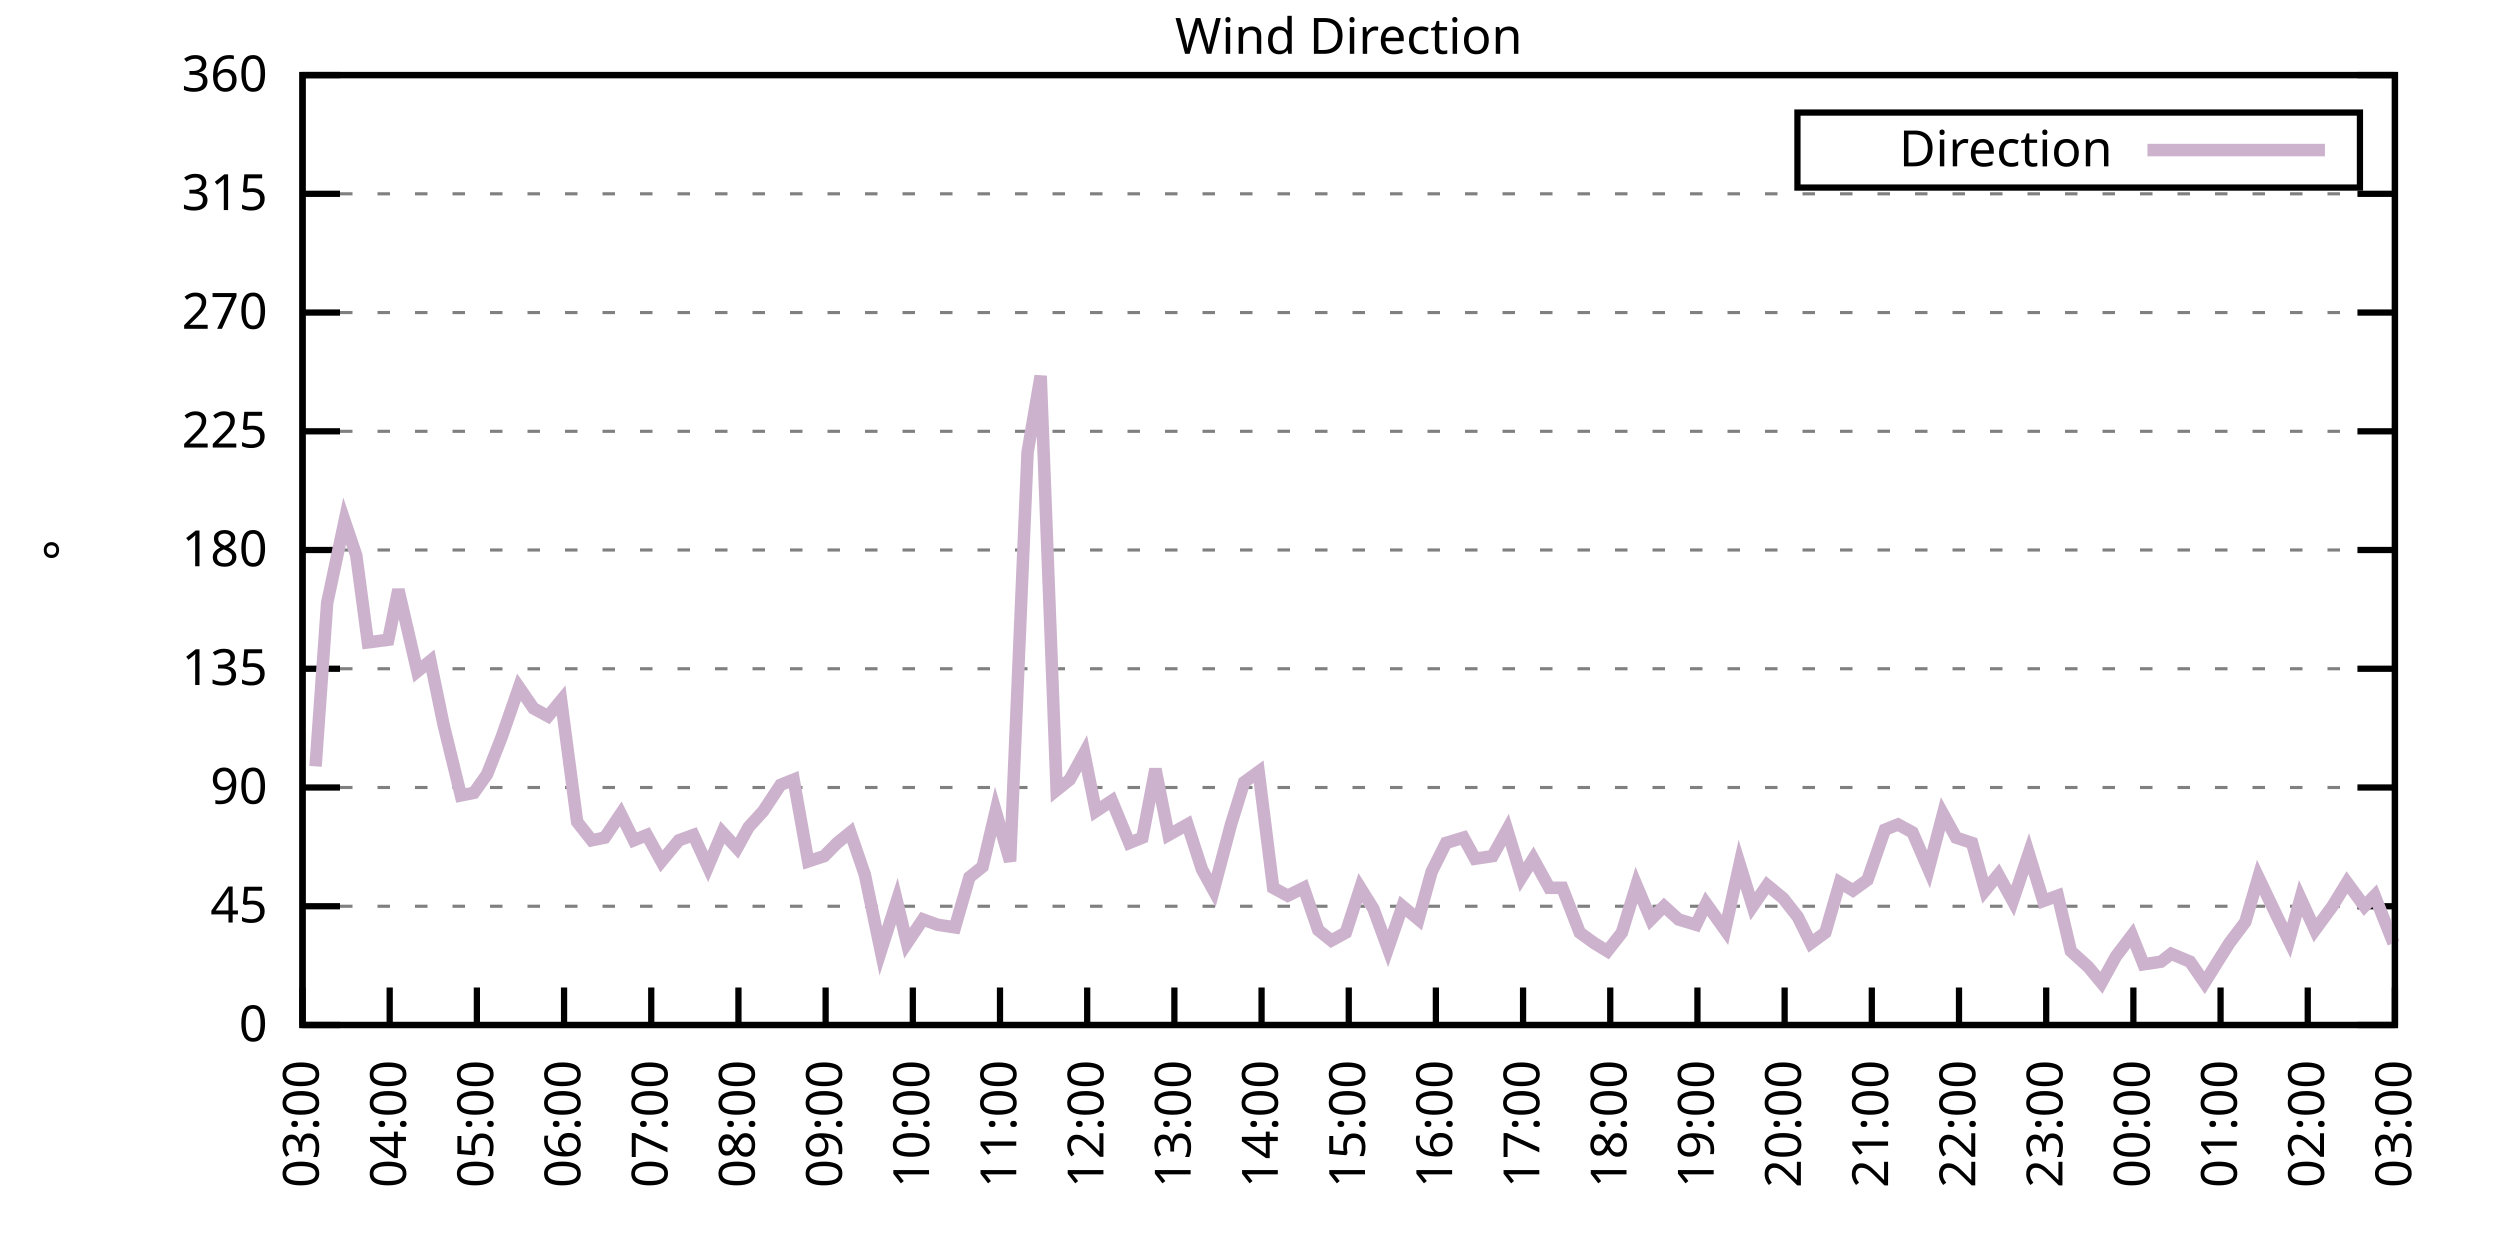
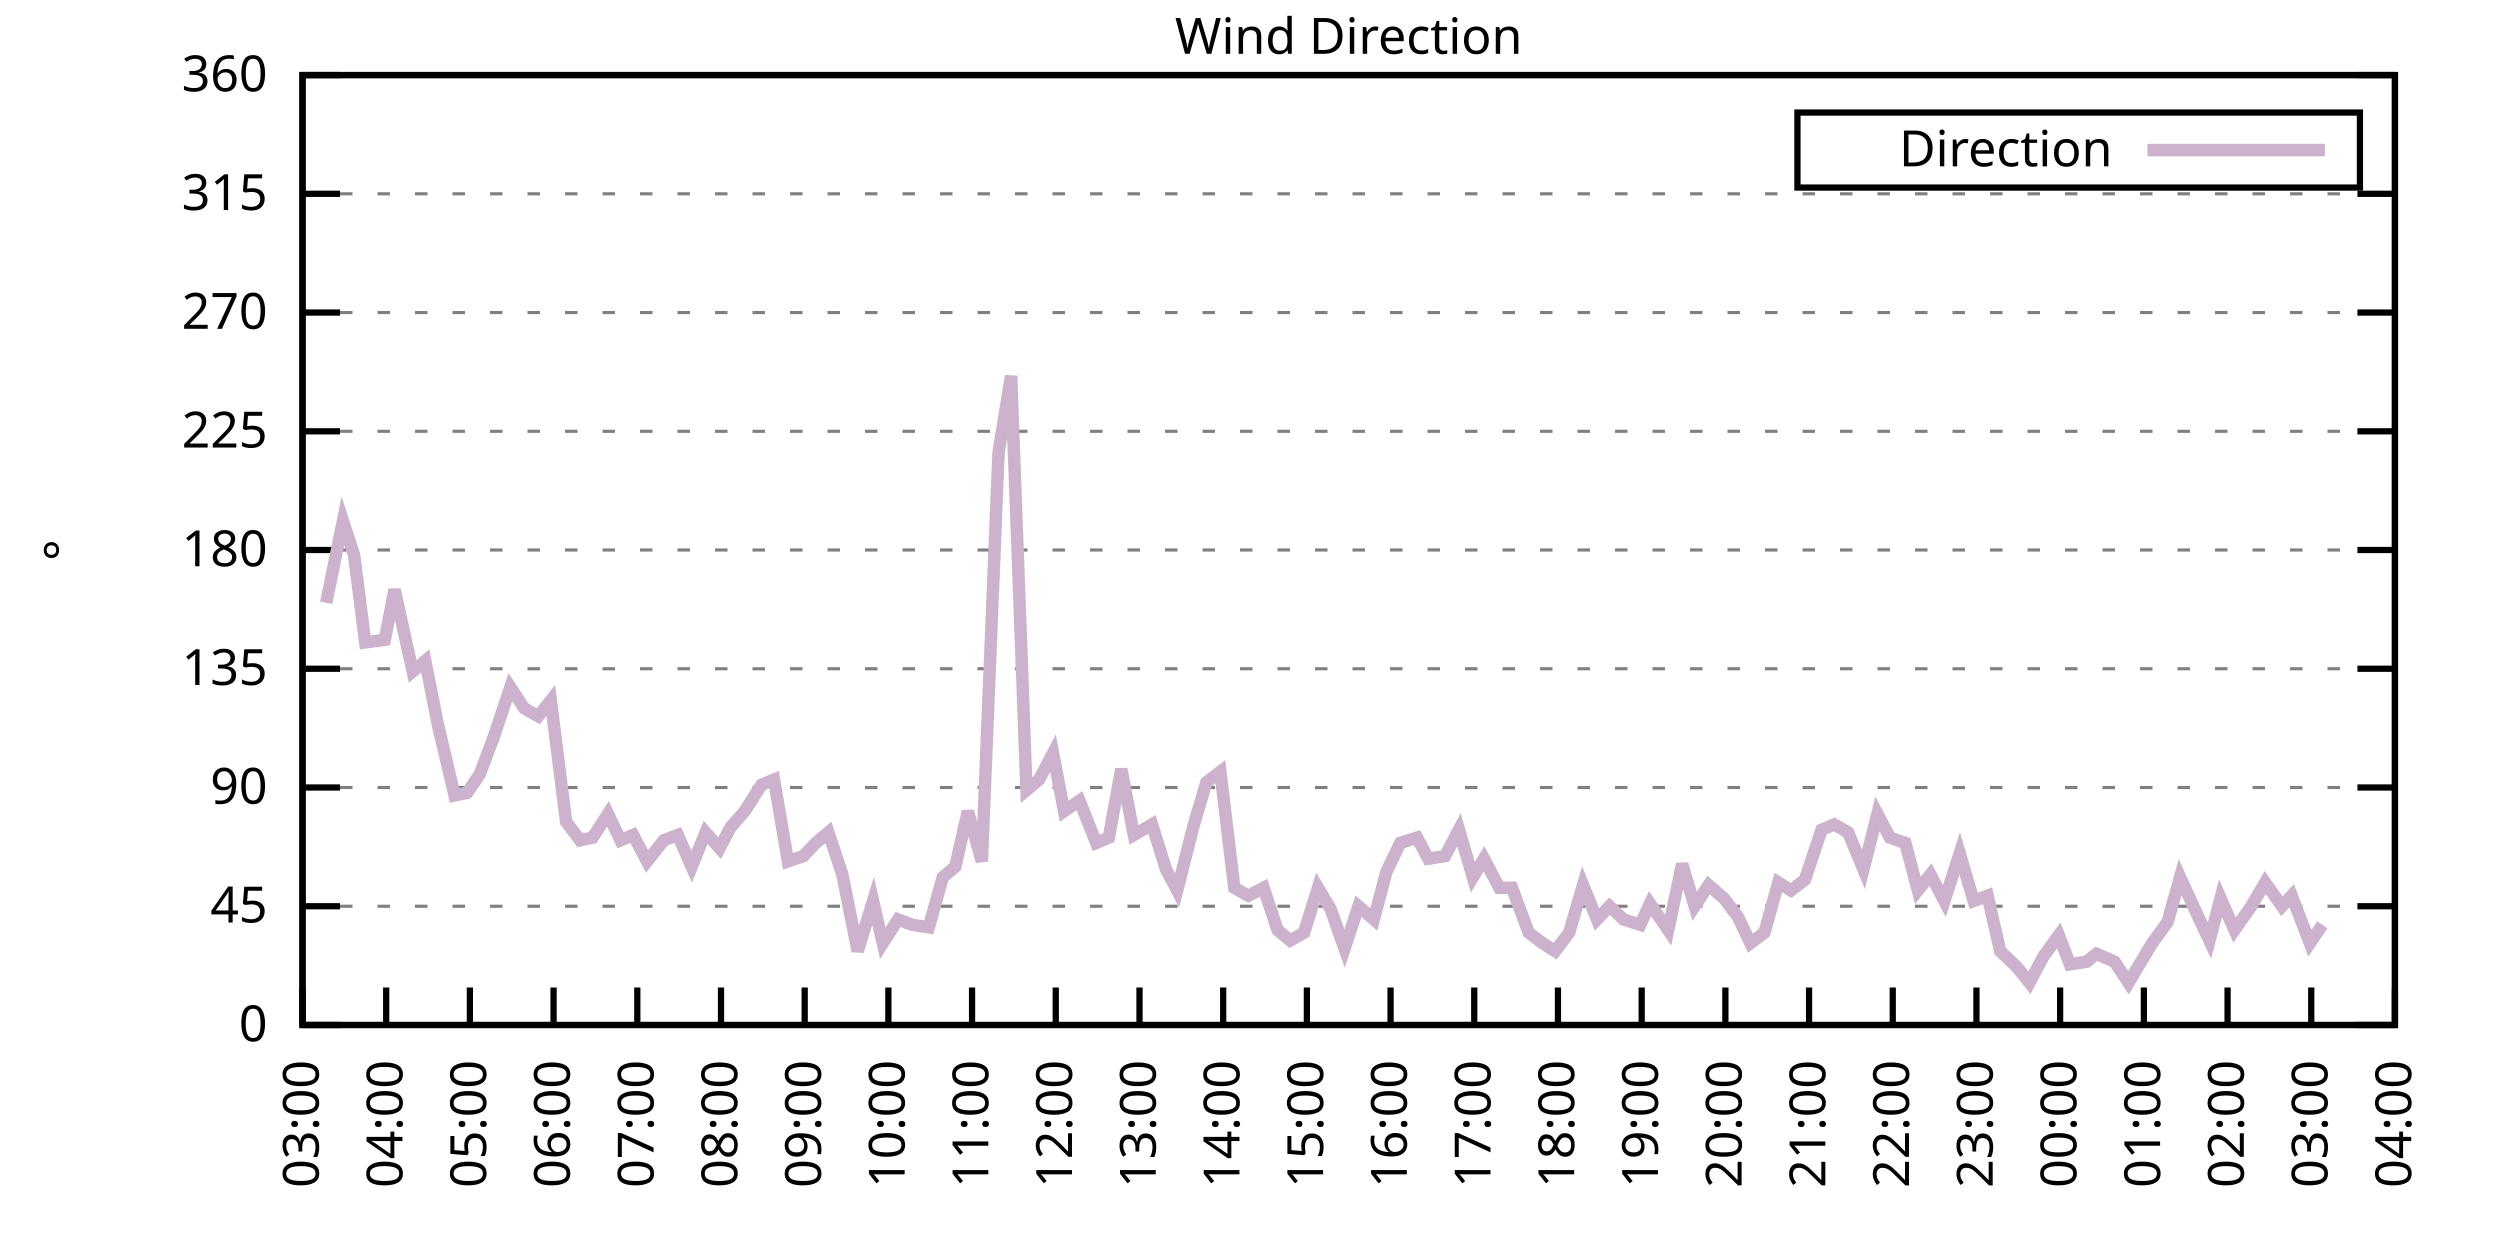
<svg xmlns="http://www.w3.org/2000/svg" xmlns:xlink="http://www.w3.org/1999/xlink" width="400" height="200" viewBox="0 0 400 200">
  <g id="gnuplot_canvas">
    <rect x="0" y="0" width="400" height="200" fill="none" />
    <defs>
      <circle id="gpDot" r="0.5" stroke-width="0.5" stroke="currentColor" />
      <path id="gpPt0" stroke-width="0.333" stroke="currentColor" d="M-1,0 h2 M0,-1 v2" />
      <path id="gpPt1" stroke-width="0.333" stroke="currentColor" d="M-1,-1 L1,1 M1,-1 L-1,1" />
      <path id="gpPt2" stroke-width="0.333" stroke="currentColor" d="M-1,0 L1,0 M0,-1 L0,1 M-1,-1 L1,1 M-1,1 L1,-1" />
      <rect id="gpPt3" stroke-width="0.333" stroke="currentColor" x="-1" y="-1" width="2" height="2" />
      <rect id="gpPt4" stroke-width="0.333" stroke="currentColor" fill="currentColor" x="-1" y="-1" width="2" height="2" />
      <circle id="gpPt5" stroke-width="0.333" stroke="currentColor" cx="0" cy="0" r="1" />
      <use xlink:href="#gpPt5" id="gpPt6" fill="currentColor" stroke="none" />
      <path id="gpPt7" stroke-width="0.333" stroke="currentColor" d="M0,-1.33 L-1.33,0.67 L1.33,0.67 z" />
      <use xlink:href="#gpPt7" id="gpPt8" fill="currentColor" stroke="none" />
      <use xlink:href="#gpPt7" id="gpPt9" stroke="currentColor" transform="rotate(180)" />
      <use xlink:href="#gpPt9" id="gpPt10" fill="currentColor" stroke="none" />
      <use xlink:href="#gpPt3" id="gpPt11" stroke="currentColor" transform="rotate(45)" />
      <use xlink:href="#gpPt11" id="gpPt12" fill="currentColor" stroke="none" />
      <path id="gpPt13" stroke-width="0.333" stroke="currentColor" d="M0,1.330 L1.265,0.411 L0.782,-1.067 L-0.782,-1.076 L-1.265,0.411 z" />
      <use xlink:href="#gpPt13" id="gpPt14" fill="currentColor" stroke="none" />
      <filter id="textbox" filterUnits="objectBoundingBox" x="0" y="0" height="1" width="1">
        <feFlood flood-color="white" flood-opacity="1" result="bgnd" />
        <feComposite in="SourceGraphic" in2="bgnd" operator="atop" />
      </filter>
      <filter id="greybox" filterUnits="objectBoundingBox" x="0" y="0" height="1" width="1">
        <feFlood flood-color="lightgrey" flood-opacity="1" result="grey" />
        <feComposite in="SourceGraphic" in2="grey" operator="atop" />
      </filter>
    </defs>
    <g fill="none" color="white" stroke="currentColor" stroke-width="1.00" stroke-linecap="butt" stroke-linejoin="miter">
</g>
    <g fill="none" color="black" stroke="currentColor" stroke-width="1.00" stroke-linecap="butt" stroke-linejoin="miter">
      <g stroke="none" shape-rendering="crispEdges">
        <polygon fill="rgb(255, 255, 255)" points="48.40,164.00 383.18,164.00 383.18,12.02 48.40,12.02 " />
      </g>
    </g>
    <g fill="none" color="black" stroke="currentColor" stroke-width="1.00" stroke-linecap="butt" stroke-linejoin="miter">
</g>
    <g fill="none" color="black" stroke="black" stroke-width="0.50" stroke-linecap="butt" stroke-linejoin="miter">
</g>
    <g fill="none" color="gray" stroke="currentColor" stroke-width="0.50" stroke-linecap="butt" stroke-linejoin="miter">
      <path stroke="gray" stroke-dasharray="2,4" class="gridline" d="M48.40,164.00 L383.19,164.00  " />
    </g>
    <g fill="none" color="gray" stroke="gray" stroke-width="1.00" stroke-linecap="butt" stroke-linejoin="miter">
</g>
    <g fill="none" color="black" stroke="currentColor" stroke-width="1.00" stroke-linecap="butt" stroke-linejoin="miter">
      <path stroke="black" d="M48.40,164.00 L54.40,164.00 M383.19,164.00 L377.19,164.00  " />
      <g transform="translate(42.80,166.60)" stroke="none" fill="black" font-family="Sans" font-size="8.00" text-anchor="end">
        <text>
          <tspan font-family="Sans"> 0</tspan>
        </text>
      </g>
    </g>
    <g fill="none" color="black" stroke="currentColor" stroke-width="1.00" stroke-linecap="butt" stroke-linejoin="miter">
</g>
    <g fill="none" color="black" stroke="black" stroke-width="0.50" stroke-linecap="butt" stroke-linejoin="miter">
</g>
    <g fill="none" color="gray" stroke="currentColor" stroke-width="0.50" stroke-linecap="butt" stroke-linejoin="miter">
      <path stroke="gray" stroke-dasharray="2,4" class="gridline" d="M48.40,145.00 L383.19,145.00  " />
    </g>
    <g fill="none" color="gray" stroke="gray" stroke-width="1.00" stroke-linecap="butt" stroke-linejoin="miter">
</g>
    <g fill="none" color="black" stroke="currentColor" stroke-width="1.00" stroke-linecap="butt" stroke-linejoin="miter">
      <path stroke="black" d="M48.40,145.00 L54.40,145.00 M383.19,145.00 L377.19,145.00  " />
      <g transform="translate(42.80,147.60)" stroke="none" fill="black" font-family="Sans" font-size="8.00" text-anchor="end">
        <text>
          <tspan font-family="Sans"> 45</tspan>
        </text>
      </g>
    </g>
    <g fill="none" color="black" stroke="currentColor" stroke-width="1.00" stroke-linecap="butt" stroke-linejoin="miter">
</g>
    <g fill="none" color="black" stroke="black" stroke-width="0.50" stroke-linecap="butt" stroke-linejoin="miter">
</g>
    <g fill="none" color="gray" stroke="currentColor" stroke-width="0.50" stroke-linecap="butt" stroke-linejoin="miter">
      <path stroke="gray" stroke-dasharray="2,4" class="gridline" d="M48.40,126.00 L383.19,126.00  " />
    </g>
    <g fill="none" color="gray" stroke="gray" stroke-width="1.00" stroke-linecap="butt" stroke-linejoin="miter">
</g>
    <g fill="none" color="black" stroke="currentColor" stroke-width="1.00" stroke-linecap="butt" stroke-linejoin="miter">
      <path stroke="black" d="M48.40,126.00 L54.40,126.00 M383.19,126.00 L377.19,126.00  " />
      <g transform="translate(42.80,128.60)" stroke="none" fill="black" font-family="Sans" font-size="8.00" text-anchor="end">
        <text>
          <tspan font-family="Sans"> 90</tspan>
        </text>
      </g>
    </g>
    <g fill="none" color="black" stroke="currentColor" stroke-width="1.00" stroke-linecap="butt" stroke-linejoin="miter">
</g>
    <g fill="none" color="black" stroke="black" stroke-width="0.50" stroke-linecap="butt" stroke-linejoin="miter">
</g>
    <g fill="none" color="gray" stroke="currentColor" stroke-width="0.50" stroke-linecap="butt" stroke-linejoin="miter">
      <path stroke="gray" stroke-dasharray="2,4" class="gridline" d="M48.40,107.00 L383.19,107.00  " />
    </g>
    <g fill="none" color="gray" stroke="gray" stroke-width="1.00" stroke-linecap="butt" stroke-linejoin="miter">
</g>
    <g fill="none" color="black" stroke="currentColor" stroke-width="1.00" stroke-linecap="butt" stroke-linejoin="miter">
      <path stroke="black" d="M48.40,107.00 L54.40,107.00 M383.19,107.00 L377.19,107.00  " />
      <g transform="translate(42.80,109.60)" stroke="none" fill="black" font-family="Sans" font-size="8.00" text-anchor="end">
        <text>
          <tspan font-family="Sans"> 135</tspan>
        </text>
      </g>
    </g>
    <g fill="none" color="black" stroke="currentColor" stroke-width="1.00" stroke-linecap="butt" stroke-linejoin="miter">
</g>
    <g fill="none" color="black" stroke="black" stroke-width="0.50" stroke-linecap="butt" stroke-linejoin="miter">
</g>
    <g fill="none" color="gray" stroke="currentColor" stroke-width="0.50" stroke-linecap="butt" stroke-linejoin="miter">
      <path stroke="gray" stroke-dasharray="2,4" class="gridline" d="M48.40,88.00 L383.19,88.00  " />
    </g>
    <g fill="none" color="gray" stroke="gray" stroke-width="1.00" stroke-linecap="butt" stroke-linejoin="miter">
</g>
    <g fill="none" color="black" stroke="currentColor" stroke-width="1.00" stroke-linecap="butt" stroke-linejoin="miter">
      <path stroke="black" d="M48.40,88.00 L54.40,88.00 M383.19,88.00 L377.19,88.00  " />
      <g transform="translate(42.80,90.60)" stroke="none" fill="black" font-family="Sans" font-size="8.00" text-anchor="end">
        <text>
          <tspan font-family="Sans"> 180</tspan>
        </text>
      </g>
    </g>
    <g fill="none" color="black" stroke="currentColor" stroke-width="1.00" stroke-linecap="butt" stroke-linejoin="miter">
</g>
    <g fill="none" color="black" stroke="black" stroke-width="0.50" stroke-linecap="butt" stroke-linejoin="miter">
</g>
    <g fill="none" color="gray" stroke="currentColor" stroke-width="0.50" stroke-linecap="butt" stroke-linejoin="miter">
      <path stroke="gray" stroke-dasharray="2,4" class="gridline" d="M48.40,69.01 L383.19,69.01  " />
    </g>
    <g fill="none" color="gray" stroke="gray" stroke-width="1.00" stroke-linecap="butt" stroke-linejoin="miter">
</g>
    <g fill="none" color="black" stroke="currentColor" stroke-width="1.00" stroke-linecap="butt" stroke-linejoin="miter">
      <path stroke="black" d="M48.40,69.01 L54.40,69.01 M383.19,69.01 L377.19,69.01  " />
      <g transform="translate(42.80,71.61)" stroke="none" fill="black" font-family="Sans" font-size="8.00" text-anchor="end">
        <text>
          <tspan font-family="Sans"> 225</tspan>
        </text>
      </g>
    </g>
    <g fill="none" color="black" stroke="currentColor" stroke-width="1.00" stroke-linecap="butt" stroke-linejoin="miter">
</g>
    <g fill="none" color="black" stroke="black" stroke-width="0.50" stroke-linecap="butt" stroke-linejoin="miter">
</g>
    <g fill="none" color="gray" stroke="currentColor" stroke-width="0.50" stroke-linecap="butt" stroke-linejoin="miter">
      <path stroke="gray" stroke-dasharray="2,4" class="gridline" d="M48.40,50.01 L383.19,50.01  " />
    </g>
    <g fill="none" color="gray" stroke="gray" stroke-width="1.00" stroke-linecap="butt" stroke-linejoin="miter">
</g>
    <g fill="none" color="black" stroke="currentColor" stroke-width="1.00" stroke-linecap="butt" stroke-linejoin="miter">
      <path stroke="black" d="M48.40,50.01 L54.40,50.01 M383.19,50.01 L377.19,50.01  " />
      <g transform="translate(42.80,52.61)" stroke="none" fill="black" font-family="Sans" font-size="8.00" text-anchor="end">
        <text>
          <tspan font-family="Sans"> 270</tspan>
        </text>
      </g>
    </g>
    <g fill="none" color="black" stroke="currentColor" stroke-width="1.00" stroke-linecap="butt" stroke-linejoin="miter">
</g>
    <g fill="none" color="black" stroke="black" stroke-width="0.50" stroke-linecap="butt" stroke-linejoin="miter">
</g>
    <g fill="none" color="gray" stroke="currentColor" stroke-width="0.50" stroke-linecap="butt" stroke-linejoin="miter">
      <path stroke="gray" stroke-dasharray="2,4" class="gridline" d="M48.40,31.01 L383.19,31.01  " />
    </g>
    <g fill="none" color="gray" stroke="gray" stroke-width="1.00" stroke-linecap="butt" stroke-linejoin="miter">
</g>
    <g fill="none" color="black" stroke="currentColor" stroke-width="1.00" stroke-linecap="butt" stroke-linejoin="miter">
      <path stroke="black" d="M48.40,31.01 L54.40,31.01 M383.19,31.01 L377.19,31.01  " />
      <g transform="translate(42.80,33.61)" stroke="none" fill="black" font-family="Sans" font-size="8.00" text-anchor="end">
        <text>
          <tspan font-family="Sans"> 315</tspan>
        </text>
      </g>
    </g>
    <g fill="none" color="black" stroke="currentColor" stroke-width="1.00" stroke-linecap="butt" stroke-linejoin="miter">
</g>
    <g fill="none" color="black" stroke="black" stroke-width="0.50" stroke-linecap="butt" stroke-linejoin="miter">
</g>
    <g fill="none" color="gray" stroke="currentColor" stroke-width="0.50" stroke-linecap="butt" stroke-linejoin="miter">
      <path stroke="gray" stroke-dasharray="2,4" class="gridline" d="M48.40,12.01 L383.19,12.01  " />
    </g>
    <g fill="none" color="gray" stroke="gray" stroke-width="1.00" stroke-linecap="butt" stroke-linejoin="miter">
</g>
    <g fill="none" color="black" stroke="currentColor" stroke-width="1.00" stroke-linecap="butt" stroke-linejoin="miter">
      <path stroke="black" d="M48.40,12.01 L54.40,12.01 M383.19,12.01 L377.19,12.01  " />
      <g transform="translate(42.80,14.61)" stroke="none" fill="black" font-family="Sans" font-size="8.00" text-anchor="end">
        <text>
          <tspan font-family="Sans"> 360</tspan>
        </text>
      </g>
    </g>
    <g fill="none" color="black" stroke="currentColor" stroke-width="1.00" stroke-linecap="butt" stroke-linejoin="miter">
      <path stroke="black" d="M48.40,164.00 L48.40,158.00  " />
      <g transform="translate(51.00,169.60) rotate(270.00)" stroke="none" fill="black" font-family="Sans" font-size="8.00" text-anchor="end">
        <text>
          <tspan font-family="Sans">03:00</tspan>
        </text>
      </g>
    </g>
    <g fill="none" color="black" stroke="currentColor" stroke-width="1.00" stroke-linecap="butt" stroke-linejoin="miter">
-       <path stroke="black" d="M62.35,164.00 L62.35,158.00  " />
-       <g transform="translate(64.95,169.60) rotate(270.00)" stroke="none" fill="black" font-family="Sans" font-size="8.00" text-anchor="end">
+       <path stroke="black" d="M61.79,164.00 L61.79,158.00  " />
+       <g transform="translate(64.39,169.60) rotate(270.00)" stroke="none" fill="black" font-family="Sans" font-size="8.00" text-anchor="end">
        <text>
          <tspan font-family="Sans">04:00</tspan>
        </text>
      </g>
    </g>
    <g fill="none" color="black" stroke="currentColor" stroke-width="1.00" stroke-linecap="butt" stroke-linejoin="miter">
-       <path stroke="black" d="M76.30,164.00 L76.30,158.00  " />
-       <g transform="translate(78.90,169.60) rotate(270.00)" stroke="none" fill="black" font-family="Sans" font-size="8.00" text-anchor="end">
+       <path stroke="black" d="M75.18,164.00 L75.18,158.00  " />
+       <g transform="translate(77.78,169.60) rotate(270.00)" stroke="none" fill="black" font-family="Sans" font-size="8.00" text-anchor="end">
        <text>
          <tspan font-family="Sans">05:00</tspan>
        </text>
      </g>
    </g>
    <g fill="none" color="black" stroke="currentColor" stroke-width="1.00" stroke-linecap="butt" stroke-linejoin="miter">
-       <path stroke="black" d="M90.25,164.00 L90.25,158.00  " />
-       <g transform="translate(92.85,169.60) rotate(270.00)" stroke="none" fill="black" font-family="Sans" font-size="8.00" text-anchor="end">
+       <path stroke="black" d="M88.57,164.00 L88.57,158.00  " />
+       <g transform="translate(91.17,169.60) rotate(270.00)" stroke="none" fill="black" font-family="Sans" font-size="8.00" text-anchor="end">
        <text>
          <tspan font-family="Sans">06:00</tspan>
        </text>
      </g>
    </g>
    <g fill="none" color="black" stroke="currentColor" stroke-width="1.00" stroke-linecap="butt" stroke-linejoin="miter">
-       <path stroke="black" d="M104.20,164.00 L104.20,158.00  " />
-       <g transform="translate(106.80,169.60) rotate(270.00)" stroke="none" fill="black" font-family="Sans" font-size="8.00" text-anchor="end">
+       <path stroke="black" d="M101.97,164.00 L101.97,158.00  " />
+       <g transform="translate(104.57,169.60) rotate(270.00)" stroke="none" fill="black" font-family="Sans" font-size="8.00" text-anchor="end">
        <text>
          <tspan font-family="Sans">07:00</tspan>
        </text>
      </g>
    </g>
    <g fill="none" color="black" stroke="currentColor" stroke-width="1.00" stroke-linecap="butt" stroke-linejoin="miter">
-       <path stroke="black" d="M118.15,164.00 L118.15,158.00  " />
-       <g transform="translate(120.75,169.60) rotate(270.00)" stroke="none" fill="black" font-family="Sans" font-size="8.00" text-anchor="end">
+       <path stroke="black" d="M115.36,164.00 L115.36,158.00  " />
+       <g transform="translate(117.96,169.60) rotate(270.00)" stroke="none" fill="black" font-family="Sans" font-size="8.00" text-anchor="end">
        <text>
          <tspan font-family="Sans">08:00</tspan>
        </text>
      </g>
    </g>
    <g fill="none" color="black" stroke="currentColor" stroke-width="1.00" stroke-linecap="butt" stroke-linejoin="miter">
-       <path stroke="black" d="M132.10,164.00 L132.10,158.00  " />
-       <g transform="translate(134.70,169.60) rotate(270.00)" stroke="none" fill="black" font-family="Sans" font-size="8.00" text-anchor="end">
+       <path stroke="black" d="M128.75,164.00 L128.75,158.00  " />
+       <g transform="translate(131.35,169.60) rotate(270.00)" stroke="none" fill="black" font-family="Sans" font-size="8.00" text-anchor="end">
        <text>
          <tspan font-family="Sans">09:00</tspan>
        </text>
      </g>
    </g>
    <g fill="none" color="black" stroke="currentColor" stroke-width="1.00" stroke-linecap="butt" stroke-linejoin="miter">
-       <path stroke="black" d="M146.05,164.00 L146.05,158.00  " />
-       <g transform="translate(148.65,169.60) rotate(270.00)" stroke="none" fill="black" font-family="Sans" font-size="8.00" text-anchor="end">
+       <path stroke="black" d="M142.14,164.00 L142.14,158.00  " />
+       <g transform="translate(144.74,169.60) rotate(270.00)" stroke="none" fill="black" font-family="Sans" font-size="8.00" text-anchor="end">
        <text>
          <tspan font-family="Sans">10:00</tspan>
        </text>
      </g>
    </g>
    <g fill="none" color="black" stroke="currentColor" stroke-width="1.00" stroke-linecap="butt" stroke-linejoin="miter">
-       <path stroke="black" d="M160.00,164.00 L160.00,158.00  " />
-       <g transform="translate(162.60,169.60) rotate(270.00)" stroke="none" fill="black" font-family="Sans" font-size="8.00" text-anchor="end">
+       <path stroke="black" d="M155.53,164.00 L155.53,158.00  " />
+       <g transform="translate(158.13,169.60) rotate(270.00)" stroke="none" fill="black" font-family="Sans" font-size="8.00" text-anchor="end">
        <text>
          <tspan font-family="Sans">11:00</tspan>
        </text>
      </g>
    </g>
    <g fill="none" color="black" stroke="currentColor" stroke-width="1.00" stroke-linecap="butt" stroke-linejoin="miter">
-       <path stroke="black" d="M173.95,164.00 L173.95,158.00  " />
-       <g transform="translate(176.55,169.60) rotate(270.00)" stroke="none" fill="black" font-family="Sans" font-size="8.00" text-anchor="end">
+       <path stroke="black" d="M168.92,164.00 L168.92,158.00  " />
+       <g transform="translate(171.52,169.60) rotate(270.00)" stroke="none" fill="black" font-family="Sans" font-size="8.00" text-anchor="end">
        <text>
          <tspan font-family="Sans">12:00</tspan>
        </text>
      </g>
    </g>
    <g fill="none" color="black" stroke="currentColor" stroke-width="1.00" stroke-linecap="butt" stroke-linejoin="miter">
-       <path stroke="black" d="M187.90,164.00 L187.90,158.00  " />
-       <g transform="translate(190.50,169.60) rotate(270.00)" stroke="none" fill="black" font-family="Sans" font-size="8.00" text-anchor="end">
+       <path stroke="black" d="M182.32,164.00 L182.32,158.00  " />
+       <g transform="translate(184.92,169.60) rotate(270.00)" stroke="none" fill="black" font-family="Sans" font-size="8.00" text-anchor="end">
        <text>
          <tspan font-family="Sans">13:00</tspan>
        </text>
      </g>
    </g>
    <g fill="none" color="black" stroke="currentColor" stroke-width="1.00" stroke-linecap="butt" stroke-linejoin="miter">
-       <path stroke="black" d="M201.85,164.00 L201.85,158.00  " />
-       <g transform="translate(204.45,169.60) rotate(270.00)" stroke="none" fill="black" font-family="Sans" font-size="8.00" text-anchor="end">
+       <path stroke="black" d="M195.71,164.00 L195.71,158.00  " />
+       <g transform="translate(198.31,169.60) rotate(270.00)" stroke="none" fill="black" font-family="Sans" font-size="8.00" text-anchor="end">
        <text>
          <tspan font-family="Sans">14:00</tspan>
        </text>
      </g>
    </g>
    <g fill="none" color="black" stroke="currentColor" stroke-width="1.00" stroke-linecap="butt" stroke-linejoin="miter">
-       <path stroke="black" d="M215.80,164.00 L215.80,158.00  " />
-       <g transform="translate(218.40,169.60) rotate(270.00)" stroke="none" fill="black" font-family="Sans" font-size="8.00" text-anchor="end">
+       <path stroke="black" d="M209.10,164.00 L209.10,158.00  " />
+       <g transform="translate(211.70,169.60) rotate(270.00)" stroke="none" fill="black" font-family="Sans" font-size="8.00" text-anchor="end">
        <text>
          <tspan font-family="Sans">15:00</tspan>
        </text>
      </g>
    </g>
    <g fill="none" color="black" stroke="currentColor" stroke-width="1.00" stroke-linecap="butt" stroke-linejoin="miter">
-       <path stroke="black" d="M229.74,164.00 L229.74,158.00  " />
-       <g transform="translate(232.34,169.60) rotate(270.00)" stroke="none" fill="black" font-family="Sans" font-size="8.00" text-anchor="end">
+       <path stroke="black" d="M222.49,164.00 L222.49,158.00  " />
+       <g transform="translate(225.09,169.60) rotate(270.00)" stroke="none" fill="black" font-family="Sans" font-size="8.00" text-anchor="end">
        <text>
          <tspan font-family="Sans">16:00</tspan>
        </text>
      </g>
    </g>
    <g fill="none" color="black" stroke="currentColor" stroke-width="1.00" stroke-linecap="butt" stroke-linejoin="miter">
-       <path stroke="black" d="M243.69,164.00 L243.69,158.00  " />
-       <g transform="translate(246.29,169.60) rotate(270.00)" stroke="none" fill="black" font-family="Sans" font-size="8.00" text-anchor="end">
+       <path stroke="black" d="M235.88,164.00 L235.88,158.00  " />
+       <g transform="translate(238.48,169.60) rotate(270.00)" stroke="none" fill="black" font-family="Sans" font-size="8.00" text-anchor="end">
        <text>
          <tspan font-family="Sans">17:00</tspan>
        </text>
      </g>
    </g>
    <g fill="none" color="black" stroke="currentColor" stroke-width="1.00" stroke-linecap="butt" stroke-linejoin="miter">
-       <path stroke="black" d="M257.64,164.00 L257.64,158.00  " />
-       <g transform="translate(260.24,169.60) rotate(270.00)" stroke="none" fill="black" font-family="Sans" font-size="8.00" text-anchor="end">
+       <path stroke="black" d="M249.27,164.00 L249.27,158.00  " />
+       <g transform="translate(251.87,169.60) rotate(270.00)" stroke="none" fill="black" font-family="Sans" font-size="8.00" text-anchor="end">
        <text>
          <tspan font-family="Sans">18:00</tspan>
        </text>
      </g>
    </g>
    <g fill="none" color="black" stroke="currentColor" stroke-width="1.00" stroke-linecap="butt" stroke-linejoin="miter">
-       <path stroke="black" d="M271.59,164.00 L271.59,158.00  " />
-       <g transform="translate(274.19,169.60) rotate(270.00)" stroke="none" fill="black" font-family="Sans" font-size="8.00" text-anchor="end">
+       <path stroke="black" d="M262.67,164.00 L262.67,158.00  " />
+       <g transform="translate(265.27,169.60) rotate(270.00)" stroke="none" fill="black" font-family="Sans" font-size="8.00" text-anchor="end">
        <text>
          <tspan font-family="Sans">19:00</tspan>
        </text>
      </g>
    </g>
    <g fill="none" color="black" stroke="currentColor" stroke-width="1.00" stroke-linecap="butt" stroke-linejoin="miter">
-       <path stroke="black" d="M285.54,164.00 L285.54,158.00  " />
-       <g transform="translate(288.14,169.60) rotate(270.00)" stroke="none" fill="black" font-family="Sans" font-size="8.00" text-anchor="end">
+       <path stroke="black" d="M276.06,164.00 L276.06,158.00  " />
+       <g transform="translate(278.66,169.60) rotate(270.00)" stroke="none" fill="black" font-family="Sans" font-size="8.00" text-anchor="end">
        <text>
          <tspan font-family="Sans">20:00</tspan>
        </text>
      </g>
    </g>
    <g fill="none" color="black" stroke="currentColor" stroke-width="1.00" stroke-linecap="butt" stroke-linejoin="miter">
-       <path stroke="black" d="M299.49,164.00 L299.49,158.00  " />
-       <g transform="translate(302.09,169.60) rotate(270.00)" stroke="none" fill="black" font-family="Sans" font-size="8.00" text-anchor="end">
+       <path stroke="black" d="M289.45,164.00 L289.45,158.00  " />
+       <g transform="translate(292.05,169.60) rotate(270.00)" stroke="none" fill="black" font-family="Sans" font-size="8.00" text-anchor="end">
        <text>
          <tspan font-family="Sans">21:00</tspan>
        </text>
      </g>
    </g>
    <g fill="none" color="black" stroke="currentColor" stroke-width="1.00" stroke-linecap="butt" stroke-linejoin="miter">
-       <path stroke="black" d="M313.44,164.00 L313.44,158.00  " />
-       <g transform="translate(316.04,169.60) rotate(270.00)" stroke="none" fill="black" font-family="Sans" font-size="8.00" text-anchor="end">
+       <path stroke="black" d="M302.84,164.00 L302.84,158.00  " />
+       <g transform="translate(305.44,169.60) rotate(270.00)" stroke="none" fill="black" font-family="Sans" font-size="8.00" text-anchor="end">
        <text>
          <tspan font-family="Sans">22:00</tspan>
        </text>
      </g>
    </g>
    <g fill="none" color="black" stroke="currentColor" stroke-width="1.00" stroke-linecap="butt" stroke-linejoin="miter">
-       <path stroke="black" d="M327.39,164.00 L327.39,158.00  " />
-       <g transform="translate(329.99,169.60) rotate(270.00)" stroke="none" fill="black" font-family="Sans" font-size="8.00" text-anchor="end">
+       <path stroke="black" d="M316.23,164.00 L316.23,158.00  " />
+       <g transform="translate(318.83,169.60) rotate(270.00)" stroke="none" fill="black" font-family="Sans" font-size="8.00" text-anchor="end">
        <text>
          <tspan font-family="Sans">23:00</tspan>
        </text>
      </g>
    </g>
    <g fill="none" color="black" stroke="currentColor" stroke-width="1.00" stroke-linecap="butt" stroke-linejoin="miter">
-       <path stroke="black" d="M341.34,164.00 L341.34,158.00  " />
-       <g transform="translate(343.94,169.60) rotate(270.00)" stroke="none" fill="black" font-family="Sans" font-size="8.00" text-anchor="end">
+       <path stroke="black" d="M329.62,164.00 L329.62,158.00  " />
+       <g transform="translate(332.22,169.60) rotate(270.00)" stroke="none" fill="black" font-family="Sans" font-size="8.00" text-anchor="end">
        <text>
          <tspan font-family="Sans">00:00</tspan>
        </text>
      </g>
    </g>
    <g fill="none" color="black" stroke="currentColor" stroke-width="1.00" stroke-linecap="butt" stroke-linejoin="miter">
-       <path stroke="black" d="M355.29,164.00 L355.29,158.00  " />
-       <g transform="translate(357.89,169.60) rotate(270.00)" stroke="none" fill="black" font-family="Sans" font-size="8.00" text-anchor="end">
+       <path stroke="black" d="M343.02,164.00 L343.02,158.00  " />
+       <g transform="translate(345.62,169.60) rotate(270.00)" stroke="none" fill="black" font-family="Sans" font-size="8.00" text-anchor="end">
        <text>
          <tspan font-family="Sans">01:00</tspan>
        </text>
      </g>
    </g>
    <g fill="none" color="black" stroke="currentColor" stroke-width="1.00" stroke-linecap="butt" stroke-linejoin="miter">
-       <path stroke="black" d="M369.24,164.00 L369.24,158.00  " />
-       <g transform="translate(371.84,169.60) rotate(270.00)" stroke="none" fill="black" font-family="Sans" font-size="8.00" text-anchor="end">
+       <path stroke="black" d="M356.41,164.00 L356.41,158.00  " />
+       <g transform="translate(359.01,169.60) rotate(270.00)" stroke="none" fill="black" font-family="Sans" font-size="8.00" text-anchor="end">
        <text>
          <tspan font-family="Sans">02:00</tspan>
+         </text>
+       </g>
+     </g>
+     <g fill="none" color="black" stroke="currentColor" stroke-width="1.00" stroke-linecap="butt" stroke-linejoin="miter">
+       <path stroke="black" d="M369.80,164.00 L369.80,158.00  " />
+       <g transform="translate(372.40,169.60) rotate(270.00)" stroke="none" fill="black" font-family="Sans" font-size="8.00" text-anchor="end">
+         <text>
+           <tspan font-family="Sans">03:00</tspan>
        </text>
      </g>
    </g>
    <g fill="none" color="black" stroke="currentColor" stroke-width="1.00" stroke-linecap="butt" stroke-linejoin="miter">
      <path stroke="black" d="M383.19,164.00 L383.19,158.00  " />
      <g transform="translate(385.79,169.60) rotate(270.00)" stroke="none" fill="black" font-family="Sans" font-size="8.00" text-anchor="end">
        <text>
-           <tspan font-family="Sans">03:00</tspan>
+           <tspan font-family="Sans">04:00</tspan>
        </text>
      </g>
    </g>
    <g fill="none" color="black" stroke="currentColor" stroke-width="1.00" stroke-linecap="butt" stroke-linejoin="miter">
</g>
    <g fill="none" color="black" stroke="currentColor" stroke-width="1.00" stroke-linecap="butt" stroke-linejoin="miter">
      <path stroke="black" d="M48.40,12.01 L48.40,164.00 L383.19,164.00 L383.19,12.01 L48.40,12.01 Z  " />
    </g>
    <g fill="none" color="black" stroke="currentColor" stroke-width="1.00" stroke-linecap="butt" stroke-linejoin="miter">
</g>
    <g fill="none" color="black" stroke="currentColor" stroke-width="1.00" stroke-linecap="butt" stroke-linejoin="miter">
      <path stroke="black" d="M287.59,30.01 L287.59,18.01 L377.59,18.01 L377.59,30.01 L287.59,30.01 Z  " />
    </g>
    <g id="Wind_direction_plot_1">
      <g fill="none" color="white" stroke="black" stroke-width="2.00" stroke-linecap="butt" stroke-linejoin="miter">
</g>
      <g fill="none" color="black" stroke="currentColor" stroke-width="2.00" stroke-linecap="butt" stroke-linejoin="miter">
        <g transform="translate(337.99,26.61)" stroke="none" fill="black" font-family="Sans" font-size="8.00" text-anchor="end">
          <text>
            <tspan font-family="Sans">Direction</tspan>
          </text>
        </g>
      </g>
      <g fill="none" color="black" stroke="currentColor" stroke-width="2.00" stroke-linecap="butt" stroke-linejoin="miter">
-         <path stroke="rgb(204, 178, 204)" d="M343.59,24.01 L371.99,24.01 M50.49,122.62 L52.35,96.45 L55.14,83.36 L57.00,88.85 L58.86,102.78 L62.12,102.36   L63.74,94.34 L66.77,107.43 L68.86,105.74 L70.95,115.87 L73.74,127.27 L75.83,126.85 L77.93,123.89 L80.25,117.98   L83.04,109.96 L85.37,113.34 L87.69,114.60 L89.78,112.07 L92.34,131.49 L94.67,134.45 L96.76,134.02 L99.32,130.22   L101.41,134.45 L103.50,133.60 L105.83,137.82 L108.62,134.45 L110.94,133.60 L113.27,138.67 L115.59,133.18 L117.92,135.71   L119.78,132.34 L122.10,129.80 L124.89,125.58 L126.98,124.74 L129.31,137.82 L131.87,136.98 L133.96,134.87 L136.05,133.18   L138.37,139.93 L140.93,152.18 L143.49,144.16 L145.12,150.91 L147.67,147.11 L150.00,147.96 L152.79,148.38 L155.11,140.36   L157.21,138.67 L159.30,129.80 L161.62,137.82 L164.41,72.38 L166.51,60.14 L169.06,126.42 L171.16,124.74 L173.48,120.51   L175.34,129.80 L177.90,128.11 L180.69,134.87 L182.78,134.02 L184.87,123.05 L186.97,133.60 L189.99,131.91 L192.31,139.09   L194.17,142.47 L196.96,131.91 L199.06,125.16 L201.38,123.47 L203.71,142.05 L206.03,143.31 L208.59,142.05 L210.91,148.80   L213.01,150.49 L215.33,149.22 L217.65,142.05 L219.75,145.42 L222.07,151.76 L224.40,145.00 L226.95,147.11 L229.05,139.51   L231.37,134.87 L234.16,134.02 L236.02,137.40 L238.81,136.98 L241.14,132.76 L243.46,140.36 L245.32,137.40 L247.88,142.05   L249.97,142.05 L252.76,149.22 L255.09,150.91 L257.18,152.18 L259.50,149.22 L261.83,141.62 L264.15,147.11 L266.25,145.00   L268.57,147.11 L271.36,147.96 L272.99,144.58 L276.01,148.80 L278.34,138.25 L280.43,145.00 L282.75,141.62 L285.31,143.73   L287.64,146.69 L289.73,150.91 L292.05,149.22 L294.38,141.20 L296.47,142.47 L298.80,140.78 L301.58,132.76 L303.68,131.91   L306.00,133.18 L308.56,139.09 L310.88,130.22 L312.98,134.02 L315.53,134.87 L317.63,142.47 L319.72,139.93 L322.04,144.16   L324.60,136.56 L326.93,144.16 L329.25,143.31 L331.34,152.18 L334.13,154.71 L336.23,157.24 L338.55,153.02 L341.11,149.65   L342.97,154.29 L345.76,153.87 L347.39,152.60 L350.41,153.87 L352.73,157.24 L354.83,153.87 L356.69,150.91 L359.24,147.53   L361.34,140.36 L364.36,146.69 L366.22,150.49 L368.08,143.73 L370.40,148.80 L373.19,145.00 L375.52,141.20 L378.31,145.00   L379.94,143.31 L382.96,150.91  " />
+         <path stroke="rgb(204, 178, 204)" d="M343.59,24.01 L371.99,24.01 M52.19,96.45 L54.87,83.36 L56.66,88.85 L58.44,102.78 L61.57,102.36 L63.13,94.34   L66.03,107.43 L68.04,105.74 L70.05,115.87 L72.73,127.27 L74.74,126.85 L76.75,123.89 L78.98,117.98 L81.66,109.96   L83.89,113.34 L86.12,114.60 L88.13,112.07 L90.58,131.49 L92.82,134.45 L94.82,134.02 L97.28,130.22 L99.29,134.45   L101.30,133.60 L103.53,137.82 L106.21,134.45 L108.44,133.60 L110.67,138.67 L112.90,133.18 L115.13,135.71 L116.92,132.34   L119.15,129.80 L121.83,125.58 L123.84,124.74 L126.07,137.82 L128.53,136.98 L130.54,134.87 L132.54,133.18 L134.78,139.93   L137.23,152.18 L139.69,144.16 L141.25,150.91 L143.70,147.11 L145.94,147.96 L148.61,148.38 L150.85,140.36 L152.85,138.67   L154.86,129.80 L157.10,137.82 L159.77,72.38 L161.78,60.14 L164.24,126.42 L166.25,124.74 L168.48,120.51 L170.26,129.80   L172.72,128.11 L175.40,134.87 L177.41,134.02 L179.41,123.05 L181.42,133.60 L184.32,131.91 L186.56,139.09 L188.34,142.47   L191.02,131.91 L193.03,125.16 L195.26,123.47 L197.49,142.05 L199.73,143.31 L202.18,142.05 L204.41,148.80 L206.42,150.49   L208.65,149.22 L210.88,142.05 L212.89,145.42 L215.13,151.76 L217.36,145.00 L219.81,147.11 L221.82,139.51 L224.05,134.87   L226.73,134.02 L228.52,137.40 L231.20,136.98 L233.43,132.76 L235.66,140.36 L237.44,137.40 L239.90,142.05 L241.91,142.05   L244.59,149.22 L246.82,150.91 L248.83,152.18 L251.06,149.22 L253.29,141.62 L255.52,147.11 L257.53,145.00 L259.76,147.11   L262.44,147.96 L264.00,144.58 L266.91,148.80 L269.14,138.25 L271.15,145.00 L273.38,141.62 L275.83,143.73 L278.07,146.69   L280.07,150.91 L282.31,149.22 L284.54,141.20 L286.55,142.47 L288.78,140.78 L291.46,132.76 L293.47,131.91 L295.70,133.18   L298.15,139.09 L300.39,130.22 L302.39,134.02 L304.85,134.87 L306.86,142.47 L308.87,139.93 L311.10,144.16 L313.55,136.56   L315.79,144.16 L318.02,143.31 L320.03,152.18 L322.70,154.71 L324.71,157.24 L326.95,153.02 L329.40,149.65 L331.19,154.29   L333.86,153.87 L335.43,152.60 L338.33,153.87 L340.56,157.24 L342.57,153.87 L344.35,150.91 L346.81,147.53 L348.82,140.36   L351.72,146.69 L353.51,150.49 L355.29,143.73 L357.52,148.80 L360.20,145.00 L362.43,141.20 L365.11,145.00 L366.67,143.31   L369.58,150.91 L371.58,147.96  " />
      </g>
    </g>
    <g fill="none" color="black" stroke="currentColor" stroke-width="2.00" stroke-linecap="butt" stroke-linejoin="miter">
</g>
    <g fill="none" color="black" stroke="black" stroke-width="1.00" stroke-linecap="butt" stroke-linejoin="miter">
</g>
    <g fill="none" color="black" stroke="currentColor" stroke-width="1.00" stroke-linecap="butt" stroke-linejoin="miter">
      <path stroke="black" d="M48.40,12.01 L48.40,164.00 L383.19,164.00 L383.19,12.01 L48.40,12.01 Z  " />
      <g transform="translate(12.80,88.01) rotate(270.00)" stroke="none" fill="black" font-family="Sans" font-size="8.00" text-anchor="middle">
        <text>
          <tspan font-family="Sans">°</tspan>
        </text>
      </g>
    </g>
    <g fill="none" color="black" stroke="currentColor" stroke-width="1.00" stroke-linecap="butt" stroke-linejoin="miter">
</g>
    <g fill="none" color="black" stroke="currentColor" stroke-width="1.00" stroke-linecap="butt" stroke-linejoin="miter">
      <g transform="translate(215.79,8.61)" stroke="none" fill="black" font-family="Sans" font-size="8.00" text-anchor="middle">
        <text>
          <tspan font-family="Sans">Wind Direction</tspan>
        </text>
      </g>
    </g>
    <g fill="none" color="black" stroke="currentColor" stroke-width="1.00" stroke-linecap="butt" stroke-linejoin="miter">
</g>
  </g>
</svg>
